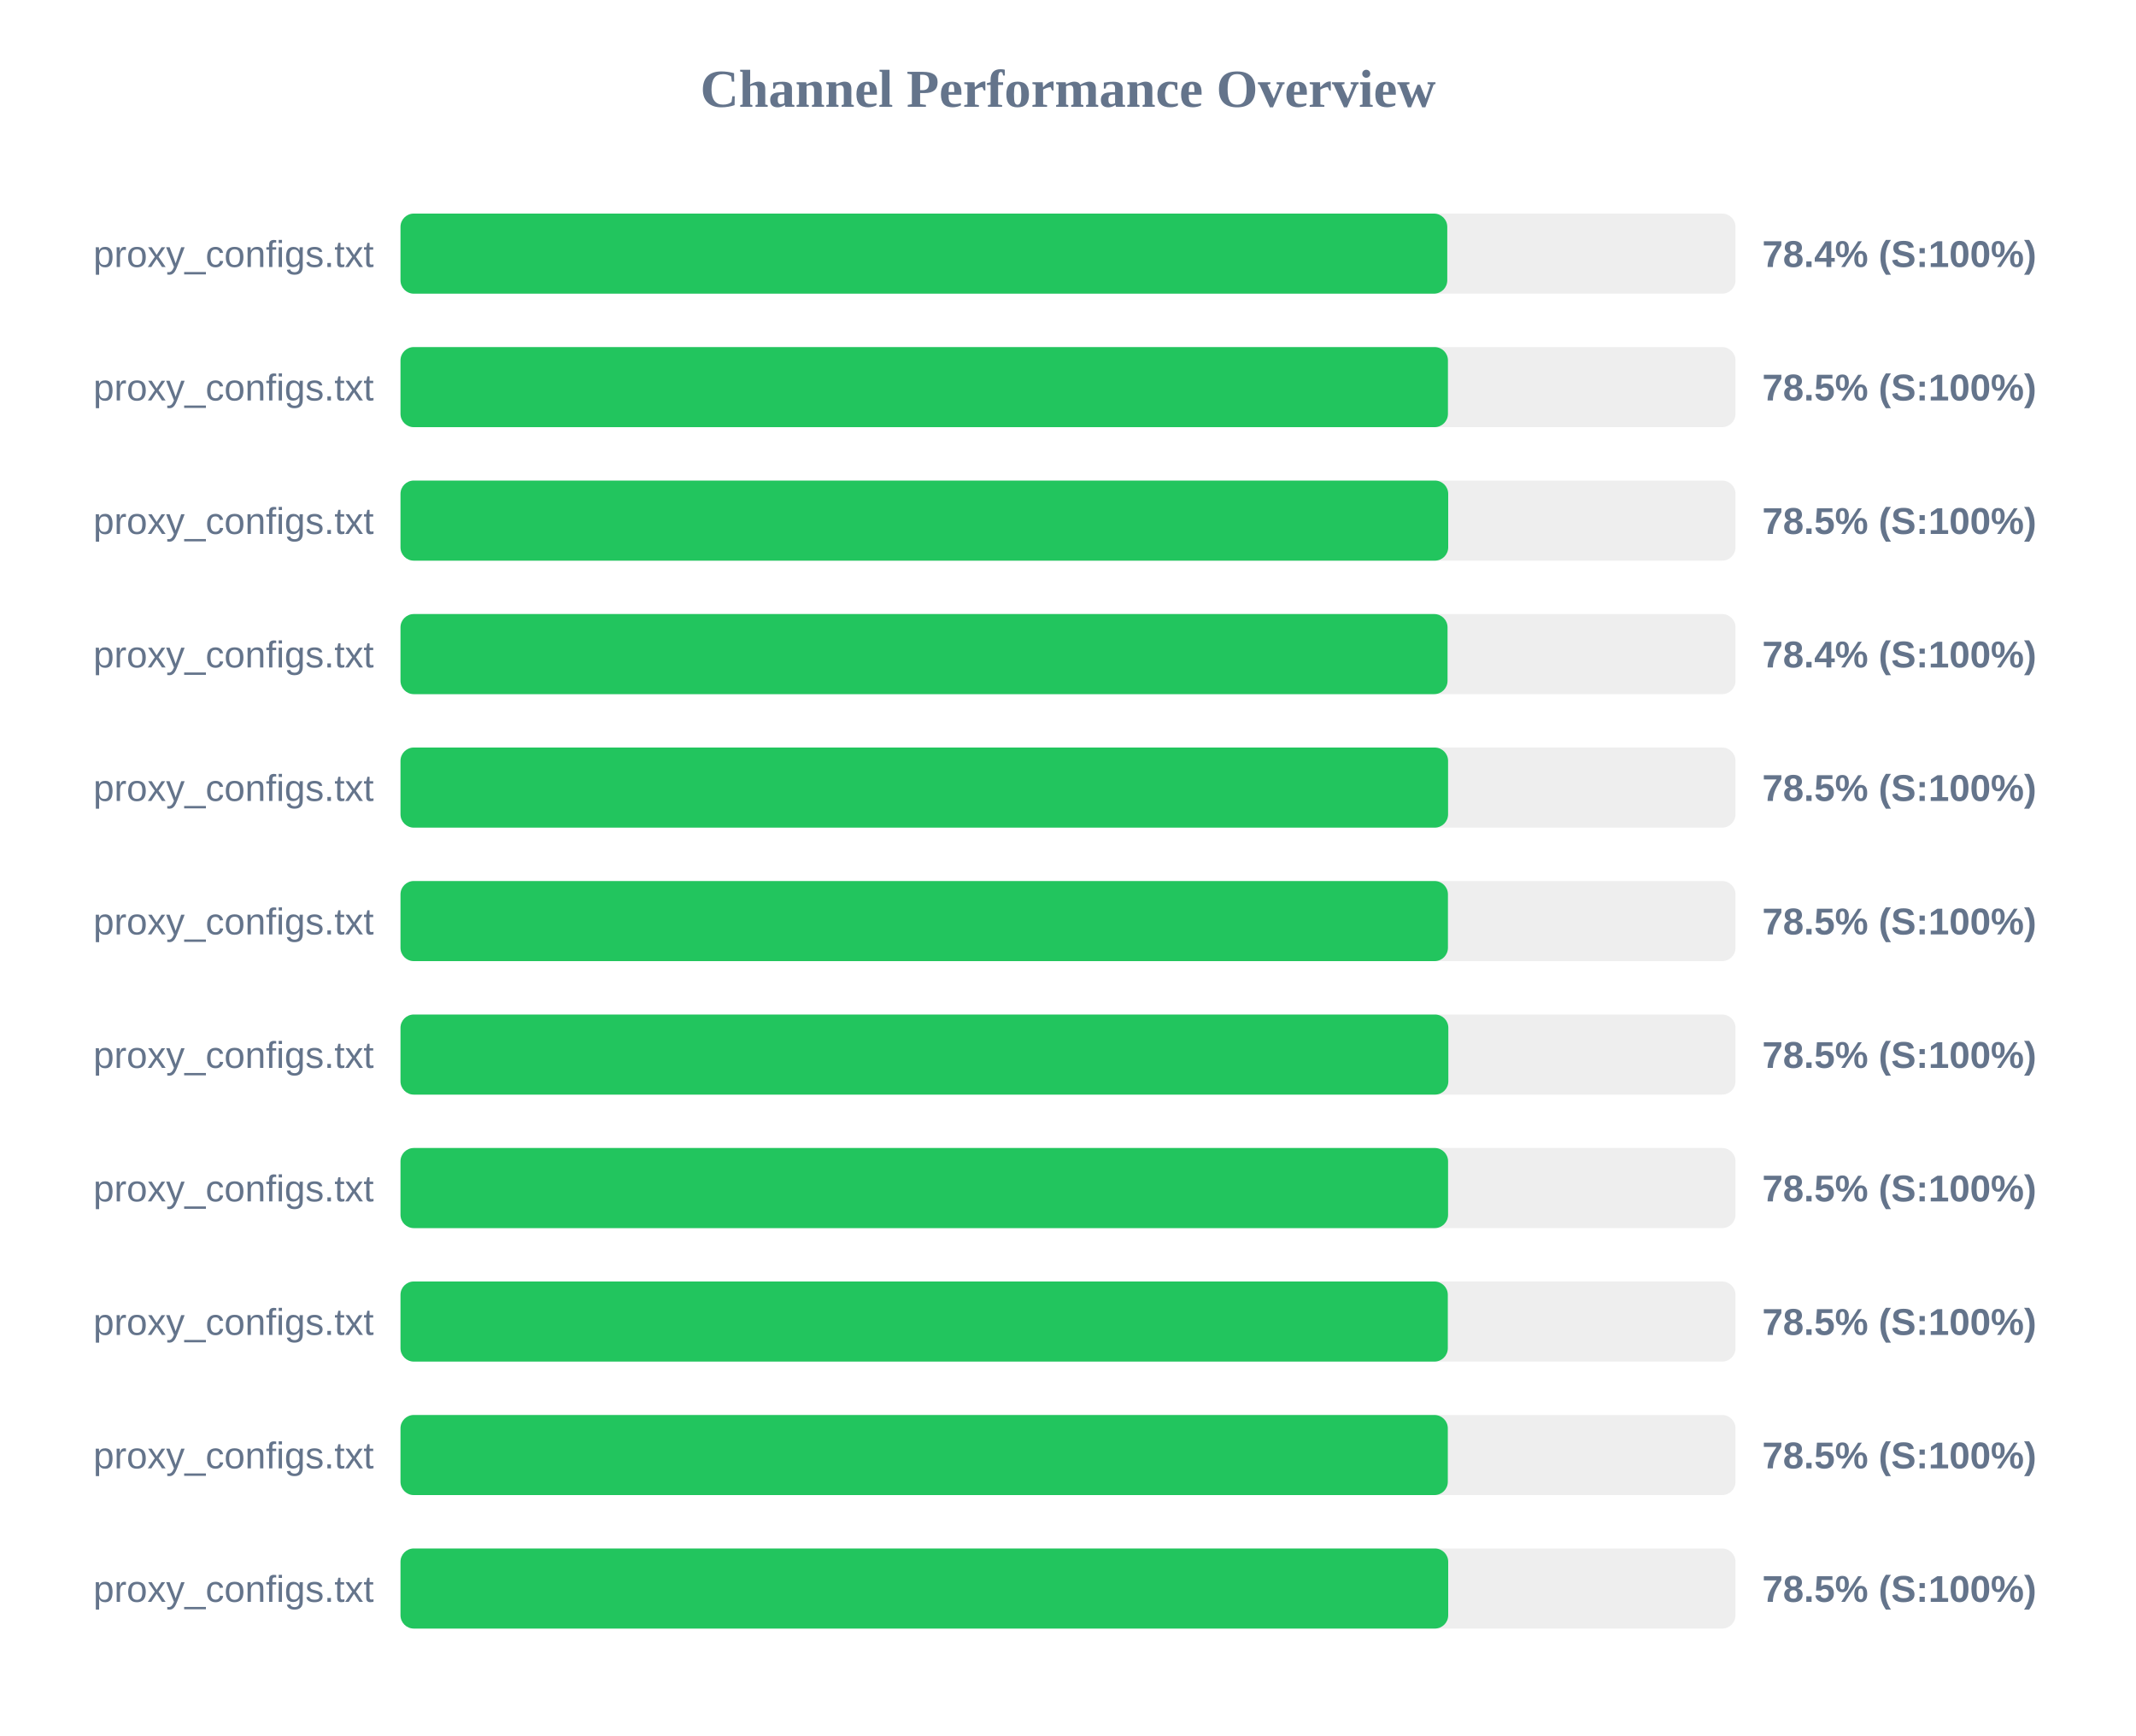
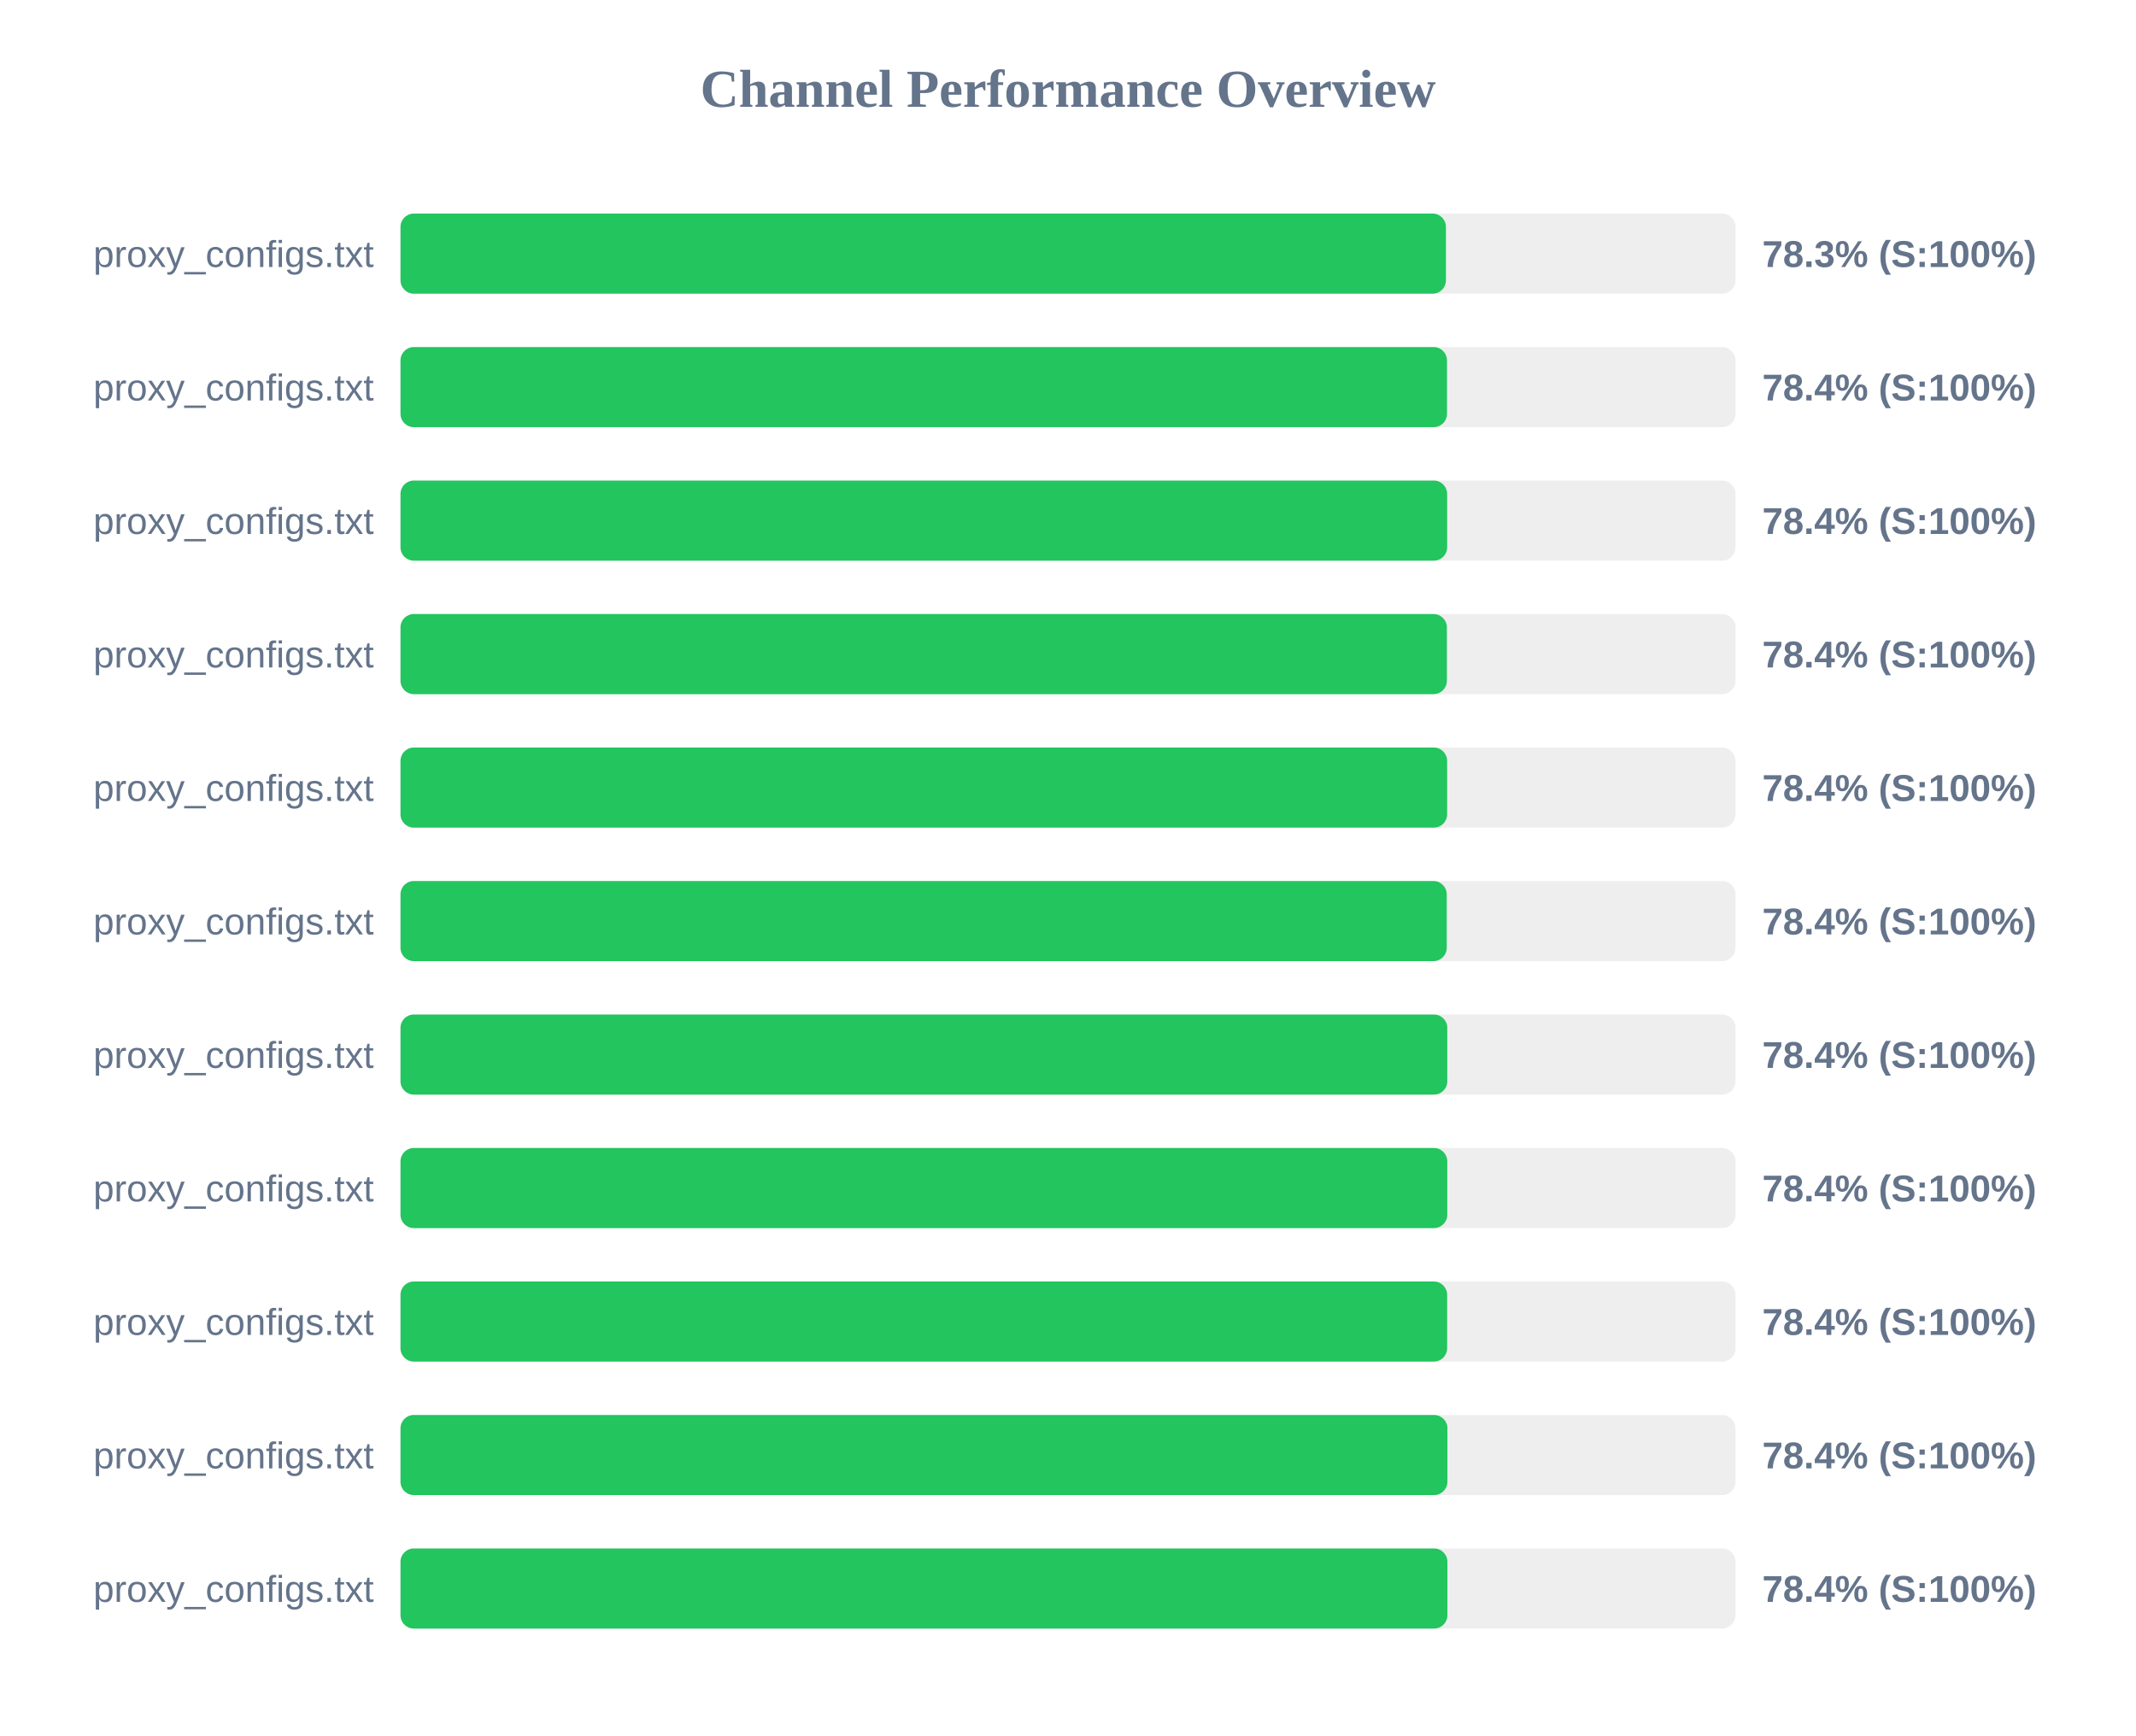
<svg xmlns="http://www.w3.org/2000/svg" width="800" height="650" version="1.1">
  <style>
        .row { font: 14px Arial; fill: #64748b; }
        .score { font: bold 14px Arial; fill: #64748b; }
    </style>
  <text x="400" y="40" text-anchor="middle" font-size="20px" font-weight="bold" fill="#64748b">Channel Performance Overview</text>
  <rect x="150" y="80" width="500" height="30" fill="#eee" rx="5" />
-   <rect x="150" y="80" width="392.05" height="30" fill="#22c55e" rx="5" />
+   <rect x="150" y="80" width="391.55" height="30" fill="#22c55e" rx="5" />
  <text x="140" y="100" text-anchor="end" class="row">proxy_configs.txt</text>
-   <text x="660" y="100" text-anchor="start" class="score">78.4% (S:100%)</text>
+   <text x="660" y="100" text-anchor="start" class="score">78.3% (S:100%)</text>
  <rect x="150" y="130" width="500" height="30" fill="#eee" rx="5" />
-   <rect x="150" y="130" width="392.3" height="30" fill="#22c55e" rx="5" />
+   <rect x="150" y="130" width="391.95" height="30" fill="#22c55e" rx="5" />
  <text x="140" y="150" text-anchor="end" class="row">proxy_configs.txt</text>
-   <text x="660" y="150" text-anchor="start" class="score">78.5% (S:100%)</text>
+   <text x="660" y="150" text-anchor="start" class="score">78.4% (S:100%)</text>
  <rect x="150" y="180" width="500" height="30" fill="#eee" rx="5" />
-   <rect x="150" y="180" width="392.4" height="30" fill="#22c55e" rx="5" />
+   <rect x="150" y="180" width="392.0" height="30" fill="#22c55e" rx="5" />
  <text x="140" y="200" text-anchor="end" class="row">proxy_configs.txt</text>
-   <text x="660" y="200" text-anchor="start" class="score">78.5% (S:100%)</text>
+   <text x="660" y="200" text-anchor="start" class="score">78.4% (S:100%)</text>
  <rect x="150" y="230" width="500" height="30" fill="#eee" rx="5" />
-   <rect x="150" y="230" width="392.15" height="30" fill="#22c55e" rx="5" />
+   <rect x="150" y="230" width="391.9" height="30" fill="#22c55e" rx="5" />
  <text x="140" y="250" text-anchor="end" class="row">proxy_configs.txt</text>
  <text x="660" y="250" text-anchor="start" class="score">78.4% (S:100%)</text>
  <rect x="150" y="280" width="500" height="30" fill="#eee" rx="5" />
-   <rect x="150" y="280" width="392.35" height="30" fill="#22c55e" rx="5" />
+   <rect x="150" y="280" width="392.0" height="30" fill="#22c55e" rx="5" />
  <text x="140" y="300" text-anchor="end" class="row">proxy_configs.txt</text>
-   <text x="660" y="300" text-anchor="start" class="score">78.5% (S:100%)</text>
+   <text x="660" y="300" text-anchor="start" class="score">78.4% (S:100%)</text>
  <rect x="150" y="330" width="500" height="30" fill="#eee" rx="5" />
-   <rect x="150" y="330" width="392.3" height="30" fill="#22c55e" rx="5" />
+   <rect x="150" y="330" width="391.85" height="30" fill="#22c55e" rx="5" />
  <text x="140" y="350" text-anchor="end" class="row">proxy_configs.txt</text>
-   <text x="660" y="350" text-anchor="start" class="score">78.5% (S:100%)</text>
+   <text x="660" y="350" text-anchor="start" class="score">78.4% (S:100%)</text>
  <rect x="150" y="380" width="500" height="30" fill="#eee" rx="5" />
-   <rect x="150" y="380" width="392.45" height="30" fill="#22c55e" rx="5" />
+   <rect x="150" y="380" width="392.05" height="30" fill="#22c55e" rx="5" />
  <text x="140" y="400" text-anchor="end" class="row">proxy_configs.txt</text>
-   <text x="660" y="400" text-anchor="start" class="score">78.5% (S:100%)</text>
+   <text x="660" y="400" text-anchor="start" class="score">78.4% (S:100%)</text>
  <rect x="150" y="430" width="500" height="30" fill="#eee" rx="5" />
-   <rect x="150" y="430" width="392.35" height="30" fill="#22c55e" rx="5" />
+   <rect x="150" y="430" width="392.05" height="30" fill="#22c55e" rx="5" />
  <text x="140" y="450" text-anchor="end" class="row">proxy_configs.txt</text>
-   <text x="660" y="450" text-anchor="start" class="score">78.5% (S:100%)</text>
+   <text x="660" y="450" text-anchor="start" class="score">78.4% (S:100%)</text>
  <rect x="150" y="480" width="500" height="30" fill="#eee" rx="5" />
-   <rect x="150" y="480" width="392.25" height="30" fill="#22c55e" rx="5" />
+   <rect x="150" y="480" width="392.0" height="30" fill="#22c55e" rx="5" />
  <text x="140" y="500" text-anchor="end" class="row">proxy_configs.txt</text>
-   <text x="660" y="500" text-anchor="start" class="score">78.5% (S:100%)</text>
+   <text x="660" y="500" text-anchor="start" class="score">78.4% (S:100%)</text>
  <rect x="150" y="530" width="500" height="30" fill="#eee" rx="5" />
-   <rect x="150" y="530" width="392.25" height="30" fill="#22c55e" rx="5" />
+   <rect x="150" y="530" width="392.1" height="30" fill="#22c55e" rx="5" />
  <text x="140" y="550" text-anchor="end" class="row">proxy_configs.txt</text>
-   <text x="660" y="550" text-anchor="start" class="score">78.5% (S:100%)</text>
+   <text x="660" y="550" text-anchor="start" class="score">78.4% (S:100%)</text>
  <rect x="150" y="580" width="500" height="30" fill="#eee" rx="5" />
-   <rect x="150" y="580" width="392.4" height="30" fill="#22c55e" rx="5" />
+   <rect x="150" y="580" width="392.1" height="30" fill="#22c55e" rx="5" />
  <text x="140" y="600" text-anchor="end" class="row">proxy_configs.txt</text>
-   <text x="660" y="600" text-anchor="start" class="score">78.5% (S:100%)</text>
+   <text x="660" y="600" text-anchor="start" class="score">78.4% (S:100%)</text>
</svg>
